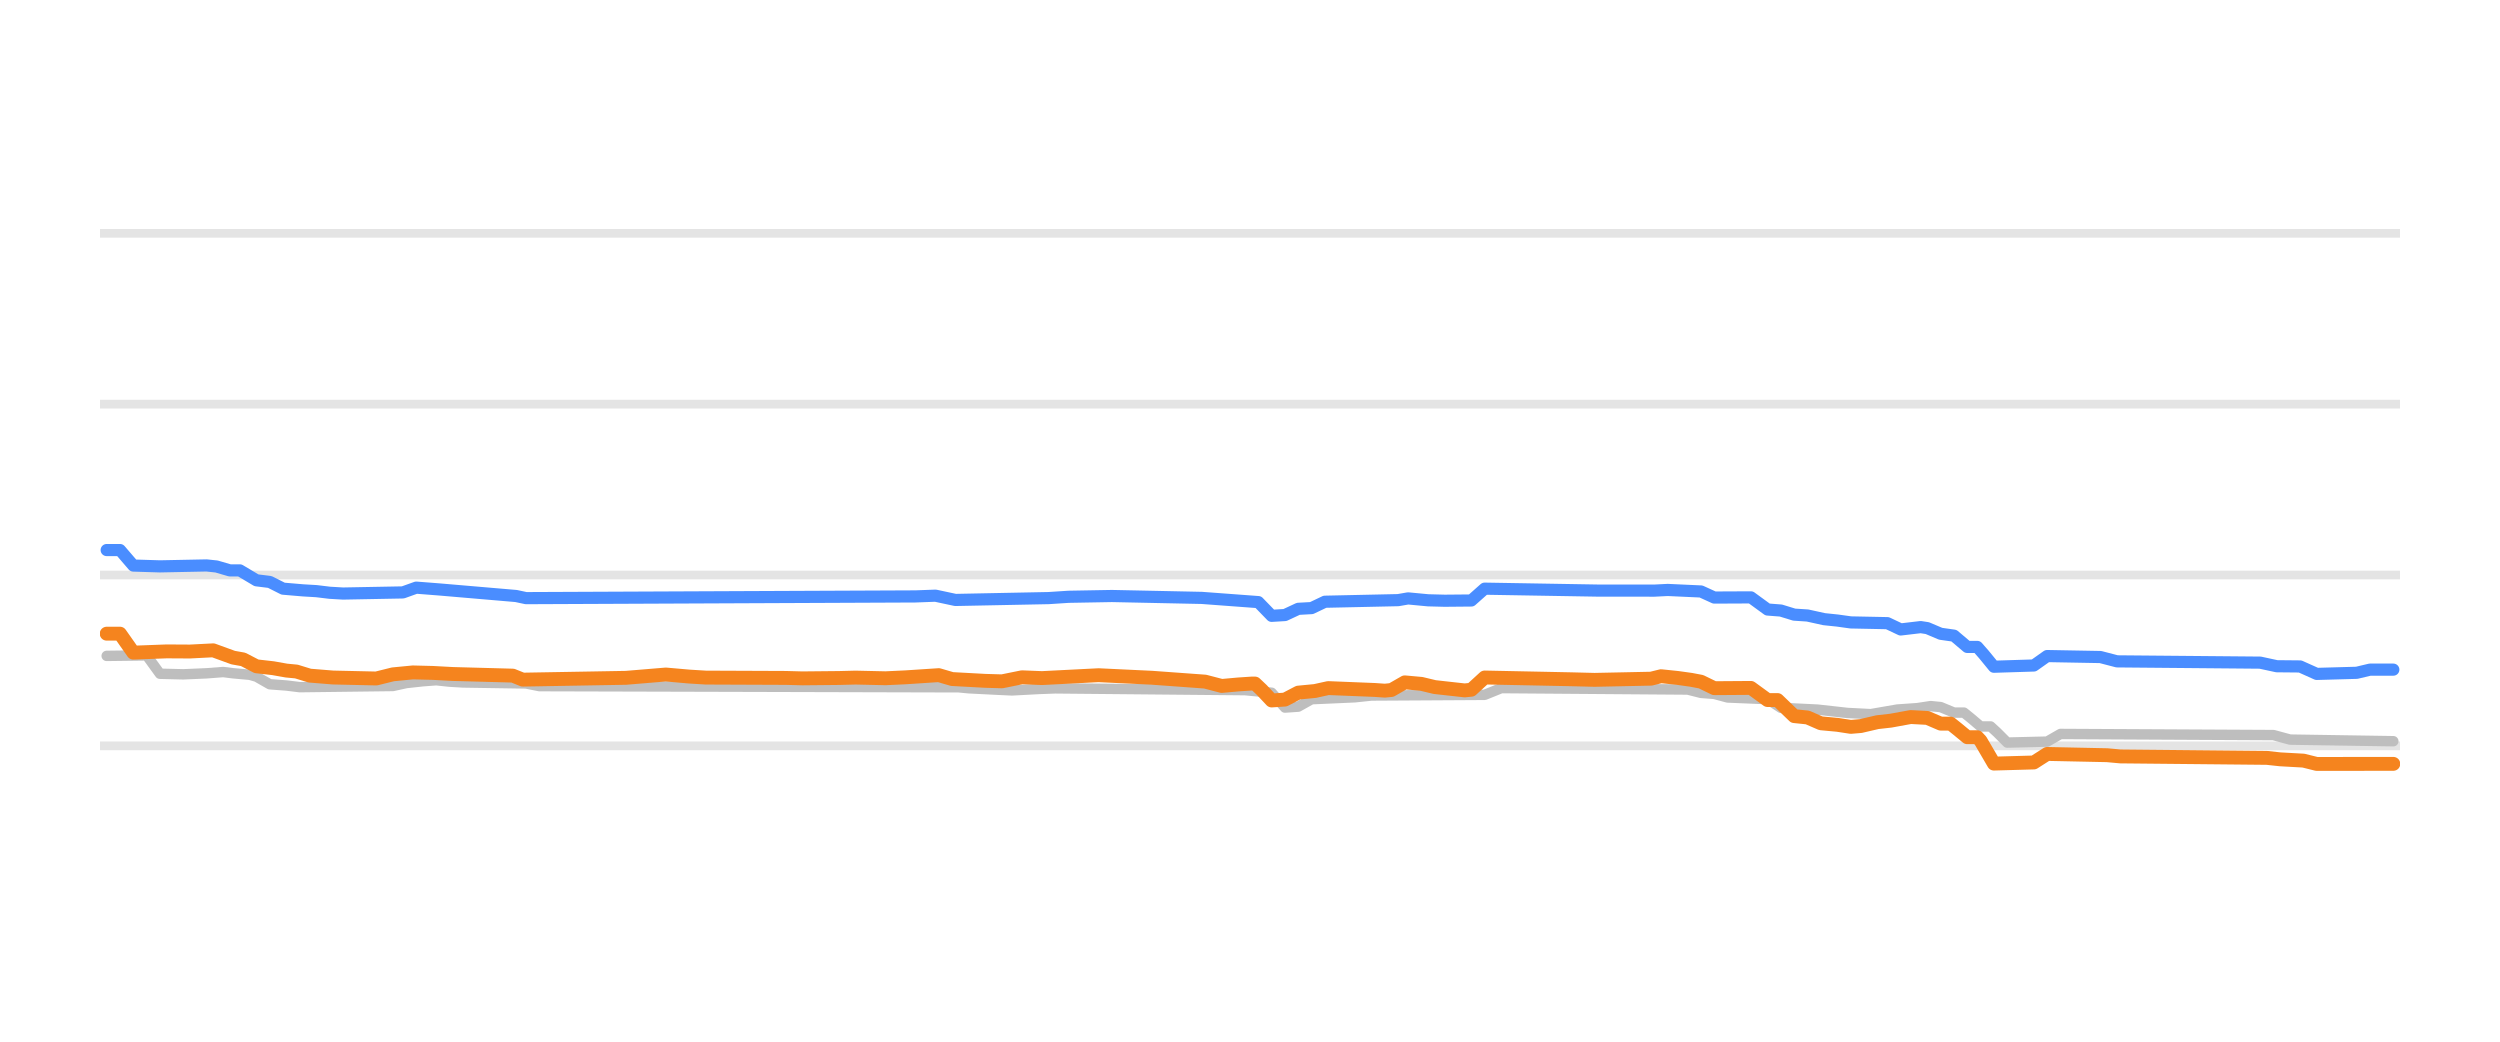
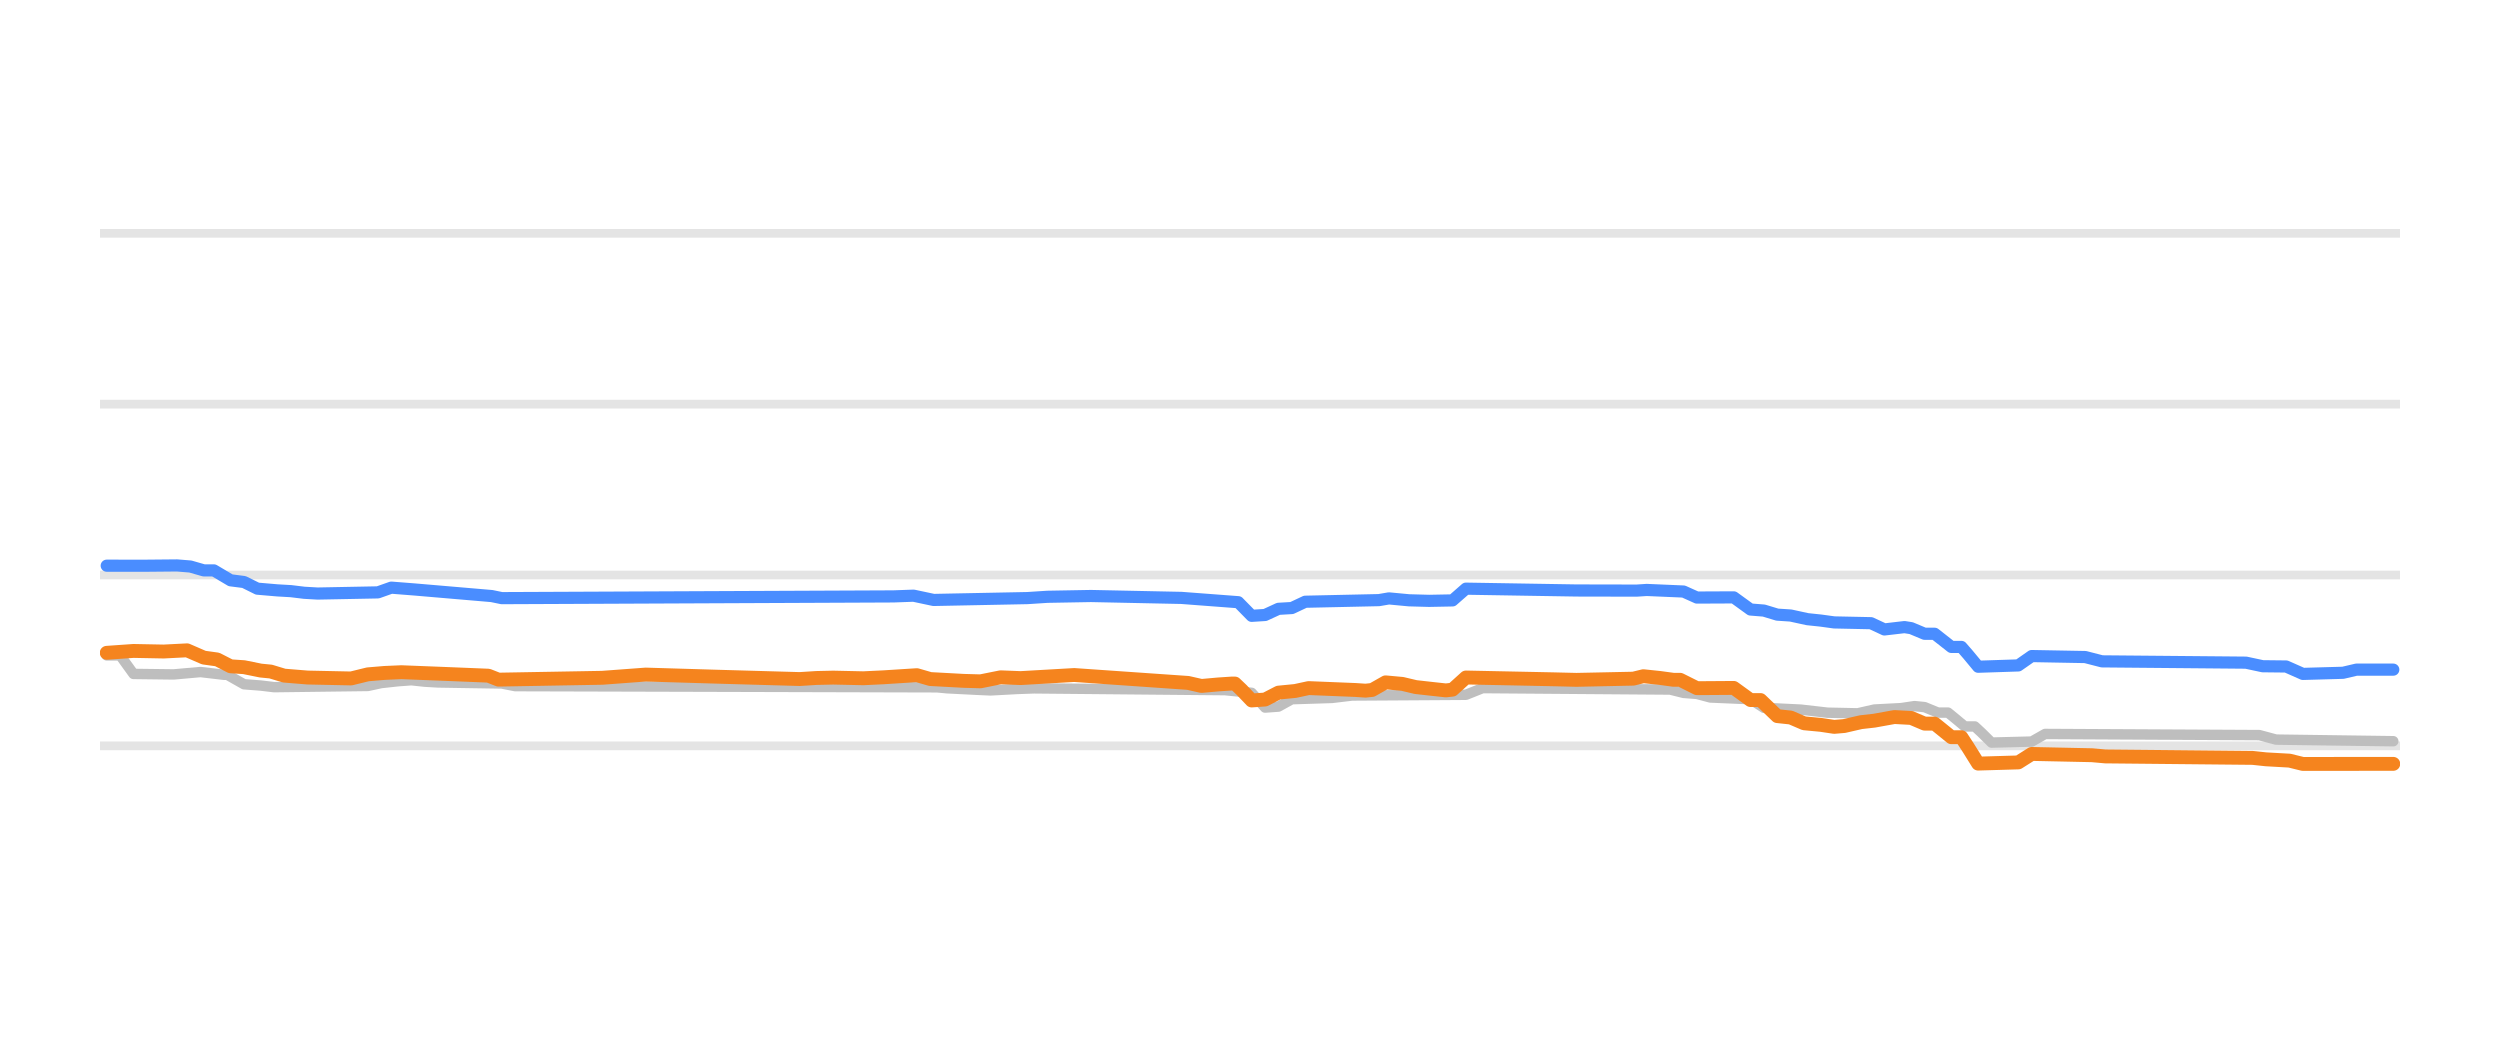
<svg xmlns="http://www.w3.org/2000/svg" width="144pt" height="60pt" viewBox="0 0 144 60" version="1.1">
  <defs>
    <style type="text/css">*{stroke-linejoin: round; stroke-linecap: butt}</style>
  </defs>
  <g id="figure_1">
    <g id="patch_1">
      <path d="M 0 60  L 144 60  L 144 0  L 0 0  L 0 60  z " style="fill: none; opacity: 0" />
    </g>
    <g id="axes_1">
      <g id="patch_2">
        <path d="M 5.76 52.8  L 138.24 52.8  L 138.24 3.6  L 5.76 3.6  L 5.76 52.8  z " style="fill: none" />
      </g>
      <g id="matplotlib.axis_1" />
      <g id="matplotlib.axis_2" />
      <g id="line2d_1">
-         <path d="M 5.76 42.96  L 138.24 42.96  " clip-path="url(#p73c7587d02)" style="fill: none; stroke: #b2b2b2; stroke-opacity: 0.35; stroke-width: 0.5; stroke-linecap: square" />
+         <path d="M 5.76 42.96  L 138.24 42.96  " clip-path="url(#p569e330a1e)" style="fill: none; stroke: #b2b2b2; stroke-opacity: 0.35; stroke-width: 0.5; stroke-linecap: square" />
      </g>
      <g id="line2d_2">
-         <path d="M 5.76 33.12  L 138.24 33.12  " clip-path="url(#p73c7587d02)" style="fill: none; stroke: #b2b2b2; stroke-opacity: 0.35; stroke-width: 0.5; stroke-linecap: square" />
+         <path d="M 5.76 33.12  L 138.24 33.12  " clip-path="url(#p569e330a1e)" style="fill: none; stroke: #b2b2b2; stroke-opacity: 0.35; stroke-width: 0.5; stroke-linecap: square" />
      </g>
      <g id="line2d_3">
-         <path d="M 5.76 23.28  L 138.24 23.28  " clip-path="url(#p73c7587d02)" style="fill: none; stroke: #b2b2b2; stroke-opacity: 0.35; stroke-width: 0.5; stroke-linecap: square" />
+         <path d="M 5.76 23.28  L 138.24 23.28  " clip-path="url(#p569e330a1e)" style="fill: none; stroke: #b2b2b2; stroke-opacity: 0.35; stroke-width: 0.5; stroke-linecap: square" />
      </g>
      <g id="line2d_4">
-         <path d="M 5.76 13.44  L 138.24 13.44  " clip-path="url(#p73c7587d02)" style="fill: none; stroke: #b2b2b2; stroke-opacity: 0.35; stroke-width: 0.5; stroke-linecap: square" />
+         <path d="M 5.76 13.44  L 138.24 13.44  " clip-path="url(#p569e330a1e)" style="fill: none; stroke: #b2b2b2; stroke-opacity: 0.35; stroke-width: 0.5; stroke-linecap: square" />
      </g>
      <g id="line2d_5">
-         <path d="M 6.145 37.779  L 8.446 37.75  L 9.213 38.808  L 10.555 38.841  L 11.897 38.783  L 12.855 38.709  L 13.43 38.781  L 14.389 38.867  L 14.772 38.976  L 15.539 39.413  L 16.498 39.486  L 17.265 39.58  L 22.633 39.513  L 23.4 39.344  L 24.358 39.239  L 25.125 39.181  L 25.892 39.263  L 26.659 39.309  L 30.301 39.367  L 31.068 39.521  L 55.225 39.588  L 55.8 39.644  L 57.525 39.731  L 58.292 39.767  L 59.826 39.685  L 60.785 39.649  L 71.712 39.752  L 73.246 39.901  L 74.013 40.756  L 74.78 40.703  L 75.547 40.274  L 78.039 40.163  L 78.998 40.062  L 85.516 40.023  L 86.475 39.634  L 97.211 39.717  L 97.978 39.91  L 98.745 39.969  L 99.511 40.175  L 101.812 40.27  L 102.579 40.771  L 104.688 40.874  L 106.413 41.066  L 107.755 41.135  L 109.289 40.869  L 110.439 40.789  L 111.206 40.672  L 111.781 40.728  L 112.548 41.046  L 113.123 41.046  L 113.507 41.356  L 114.082 41.843  L 114.657 41.843  L 115.041 42.196  L 115.616 42.773  L 117.916 42.717  L 118.683 42.276  L 130.953 42.341  L 131.912 42.601  L 137.855 42.694  L 137.855 42.694  " clip-path="url(#p73c7587d02)" style="fill: none; stroke: #bebebe; stroke-width: 0.6; stroke-linecap: round" />
+         <path d="M 6.147 37.75  L 6.919 37.75  L 7.69 38.818  L 10.004 38.847  L 11.547 38.709  L 12.897 38.867  L 13.089 38.867  L 14.054 39.413  L 15.018 39.488  L 15.789 39.58  L 21.188 39.511  L 21.96 39.344  L 22.924 39.238  L 23.695 39.181  L 24.467 39.264  L 25.238 39.309  L 28.902 39.369  L 29.673 39.521  L 53.97 39.589  L 54.549 39.644  L 56.284 39.732  L 57.055 39.767  L 58.598 39.684  L 59.562 39.649  L 70.554 39.752  L 72.096 39.907  L 72.868 40.756  L 73.639 40.7  L 74.41 40.274  L 76.724 40.2  L 77.881 40.062  L 84.438 40.02  L 85.402 39.634  L 96.201 39.718  L 96.972 39.91  L 97.743 39.97  L 98.515 40.175  L 100.829 40.274  L 101.6 40.771  L 103.721 40.874  L 105.264 41.051  L 106.999 41.088  L 107.963 40.869  L 109.506 40.788  L 110.277 40.672  L 110.856 40.73  L 111.627 41.046  L 112.206 41.046  L 112.591 41.36  L 113.17 41.843  L 113.748 41.843  L 114.134 42.201  L 114.713 42.773  L 117.027 42.714  L 117.798 42.276  L 130.139 42.342  L 131.103 42.601  L 137.853 42.694  L 137.853 42.694  " clip-path="url(#p569e330a1e)" style="fill: none; stroke: #bebebe; stroke-width: 0.6; stroke-linecap: round" />
      </g>
      <g id="line2d_6">
-         <path d="M 6.145 31.683  L 6.912 31.683  L 7.679 32.576  L 9.213 32.623  L 11.897 32.569  L 12.472 32.63  L 13.239 32.854  L 13.814 32.854  L 14.772 33.425  L 15.539 33.52  L 16.306 33.907  L 17.456 34.005  L 18.223 34.05  L 18.99 34.143  L 19.757 34.188  L 23.208 34.123  L 23.975 33.848  L 25.317 33.953  L 29.726 34.33  L 30.301 34.453  L 52.732 34.354  L 53.883 34.311  L 55.033 34.557  L 60.401 34.45  L 61.551 34.375  L 64.044 34.33  L 69.22 34.439  L 72.479 34.681  L 73.246 35.472  L 74.013 35.426  L 74.78 35.068  L 75.547 35.026  L 76.314 34.66  L 80.531 34.568  L 81.107 34.468  L 82.257 34.577  L 83.215 34.602  L 84.749 34.588  L 85.516 33.907  L 92.034 34.018  L 95.294 34.02  L 96.061 33.981  L 97.978 34.069  L 98.745 34.419  L 100.853 34.409  L 101.812 35.108  L 102.579 35.167  L 103.346 35.403  L 104.113 35.453  L 105.071 35.664  L 105.838 35.744  L 106.605 35.851  L 108.714 35.894  L 109.481 36.257  L 110.631 36.121  L 111.014 36.18  L 111.781 36.505  L 112.548 36.614  L 113.315 37.263  L 113.89 37.263  L 114.274 37.701  L 114.849 38.404  L 117.149 38.332  L 117.916 37.789  L 120.984 37.845  L 121.942 38.094  L 130.186 38.168  L 131.145 38.375  L 132.487 38.388  L 133.445 38.817  L 135.746 38.753  L 136.513 38.571  L 137.855 38.571  L 137.855 38.571  " clip-path="url(#p73c7587d02)" style="fill: none; stroke: #4a8dff; stroke-width: 0.7; stroke-linecap: round" />
+         <path d="M 6.147 32.584  L 8.269 32.587  L 10.197 32.569  L 10.968 32.632  L 11.74 32.854  L 12.318 32.854  L 13.282 33.425  L 14.054 33.524  L 14.825 33.907  L 15.982 34.006  L 16.753 34.05  L 17.525 34.144  L 18.296 34.188  L 21.767 34.121  L 22.538 33.848  L 23.888 33.954  L 28.323 34.333  L 28.902 34.453  L 51.463 34.353  L 52.62 34.311  L 53.777 34.557  L 59.177 34.45  L 60.334 34.375  L 62.84 34.33  L 68.047 34.439  L 71.325 34.687  L 72.096 35.472  L 72.868 35.423  L 73.639 35.068  L 74.41 35.023  L 75.182 34.66  L 79.424 34.567  L 80.003 34.468  L 81.16 34.577  L 82.317 34.609  L 83.666 34.583  L 84.438 33.907  L 90.801 34.012  L 94.272 34.019  L 94.851 33.981  L 96.972 34.072  L 97.743 34.419  L 99.864 34.409  L 100.829 35.108  L 101.6 35.169  L 102.371 35.403  L 103.143 35.454  L 104.107 35.664  L 104.878 35.745  L 105.649 35.851  L 107.771 35.896  L 108.542 36.256  L 109.699 36.121  L 110.085 36.182  L 110.856 36.505  L 111.434 36.505  L 111.82 36.807  L 112.399 37.263  L 112.977 37.263  L 113.363 37.707  L 113.941 38.404  L 116.255 38.328  L 117.027 37.789  L 120.112 37.846  L 121.076 38.094  L 129.368 38.169  L 130.332 38.375  L 131.682 38.39  L 132.646 38.817  L 134.96 38.752  L 135.731 38.571  L 137.853 38.571  L 137.853 38.571  " clip-path="url(#p569e330a1e)" style="fill: none; stroke: #4a8dff; stroke-width: 0.7; stroke-linecap: round" />
      </g>
      <g id="line2d_7">
-         <path d="M 6.145 36.5  L 6.912 36.5  L 7.679 37.592  L 9.596 37.52  L 10.938 37.528  L 12.28 37.459  L 13.43 37.878  L 14.006 37.981  L 14.772 38.379  L 15.731 38.489  L 16.498 38.625  L 17.073 38.68  L 17.84 38.916  L 19.182 39.025  L 21.674 39.081  L 22.633 38.842  L 23.783 38.731  L 24.933 38.76  L 26.084 38.822  L 29.535 38.916  L 30.11 39.147  L 36.053 39.043  L 38.354 38.852  L 39.696 38.97  L 40.654 39.029  L 45.255 39.048  L 46.214 39.074  L 48.323 39.053  L 49.282 39.029  L 51.007 39.068  L 52.157 39.014  L 54.074 38.888  L 54.841 39.113  L 56.758 39.217  L 57.717 39.245  L 58.867 39.012  L 60.018 39.058  L 63.277 38.892  L 66.344 39.038  L 69.412 39.261  L 70.37 39.511  L 71.329 39.424  L 72.096 39.373  L 72.288 39.373  L 72.671 39.735  L 73.246 40.347  L 74.013 40.296  L 74.78 39.895  L 75.738 39.803  L 76.505 39.634  L 79.189 39.742  L 79.765 39.782  L 80.148 39.744  L 80.915 39.304  L 81.873 39.391  L 82.64 39.575  L 83.599 39.682  L 84.366 39.767  L 84.749 39.728  L 85.516 39.024  L 90.501 39.126  L 91.843 39.16  L 95.102 39.092  L 95.677 38.95  L 96.636 39.05  L 97.403 39.157  L 97.978 39.266  L 98.745 39.639  L 100.853 39.624  L 101.812 40.323  L 102.387 40.323  L 103.346 41.248  L 104.113 41.327  L 104.88 41.661  L 105.838 41.75  L 106.605 41.868  L 107.18 41.82  L 108.139 41.597  L 108.906 41.511  L 110.056 41.301  L 111.014 41.352  L 111.781 41.681  L 112.356 41.681  L 112.74 41.988  L 113.315 42.463  L 113.89 42.463  L 114.082 42.669  L 114.849 43.983  L 117.149 43.918  L 117.916 43.427  L 121.367 43.5  L 122.134 43.57  L 130.57 43.654  L 131.336 43.737  L 132.679 43.812  L 133.445 44.003  L 137.855 43.998  L 137.855 43.998  " clip-path="url(#p73c7587d02)" style="fill: none; stroke: #f5841e; stroke-width: 0.8; stroke-linecap: round" />
+         <path d="M 6.147 37.602  L 7.69 37.494  L 9.426 37.528  L 10.775 37.459  L 11.74 37.878  L 12.511 37.985  L 13.282 38.379  L 14.054 38.43  L 15.018 38.625  L 15.596 38.682  L 16.368 38.916  L 17.717 39.026  L 20.224 39.079  L 21.188 38.842  L 22.153 38.761  L 23.117 38.719  L 25.624 38.817  L 28.13 38.919  L 28.709 39.147  L 34.687 39.041  L 37.194 38.855  L 41.243 38.976  L 46.064 39.113  L 47.028 39.052  L 47.992 39.03  L 49.728 39.068  L 50.885 39.013  L 52.813 38.89  L 53.584 39.113  L 55.513 39.218  L 56.477 39.245  L 57.634 39.013  L 58.791 39.058  L 61.876 38.881  L 68.433 39.336  L 69.204 39.511  L 70.168 39.424  L 70.939 39.373  L 71.132 39.373  L 71.518 39.741  L 72.096 40.347  L 72.868 40.293  L 73.639 39.895  L 74.603 39.801  L 75.375 39.634  L 78.074 39.743  L 78.653 39.782  L 79.038 39.741  L 79.81 39.304  L 80.774 39.392  L 81.545 39.575  L 82.509 39.683  L 83.281 39.767  L 83.666 39.723  L 84.438 39.024  L 89.451 39.127  L 90.801 39.16  L 94.079 39.091  L 94.658 38.95  L 95.622 39.052  L 96.393 39.157  L 96.779 39.157  L 97.743 39.639  L 99.864 39.624  L 100.829 40.323  L 101.407 40.323  L 102.371 41.248  L 103.143 41.33  L 103.914 41.661  L 104.878 41.752  L 105.649 41.868  L 106.228 41.819  L 107.192 41.597  L 107.963 41.51  L 109.12 41.301  L 110.085 41.354  L 110.856 41.681  L 111.434 41.681  L 111.82 41.992  L 112.399 42.463  L 112.977 42.463  L 113.363 43.055  L 113.941 43.983  L 116.255 43.915  L 117.027 43.427  L 120.498 43.501  L 121.269 43.57  L 129.754 43.655  L 130.525 43.737  L 131.875 43.813  L 132.646 44.003  L 137.853 43.998  L 137.853 43.998  " clip-path="url(#p569e330a1e)" style="fill: none; stroke: #f5841e; stroke-width: 0.8; stroke-linecap: round" />
      </g>
    </g>
  </g>
  <defs>
-     <clipPath id="p73c7587d02">
+     <clipPath id="p569e330a1e">
      <rect x="5.76" y="3.6" width="132.48" height="49.2" />
    </clipPath>
  </defs>
</svg>
